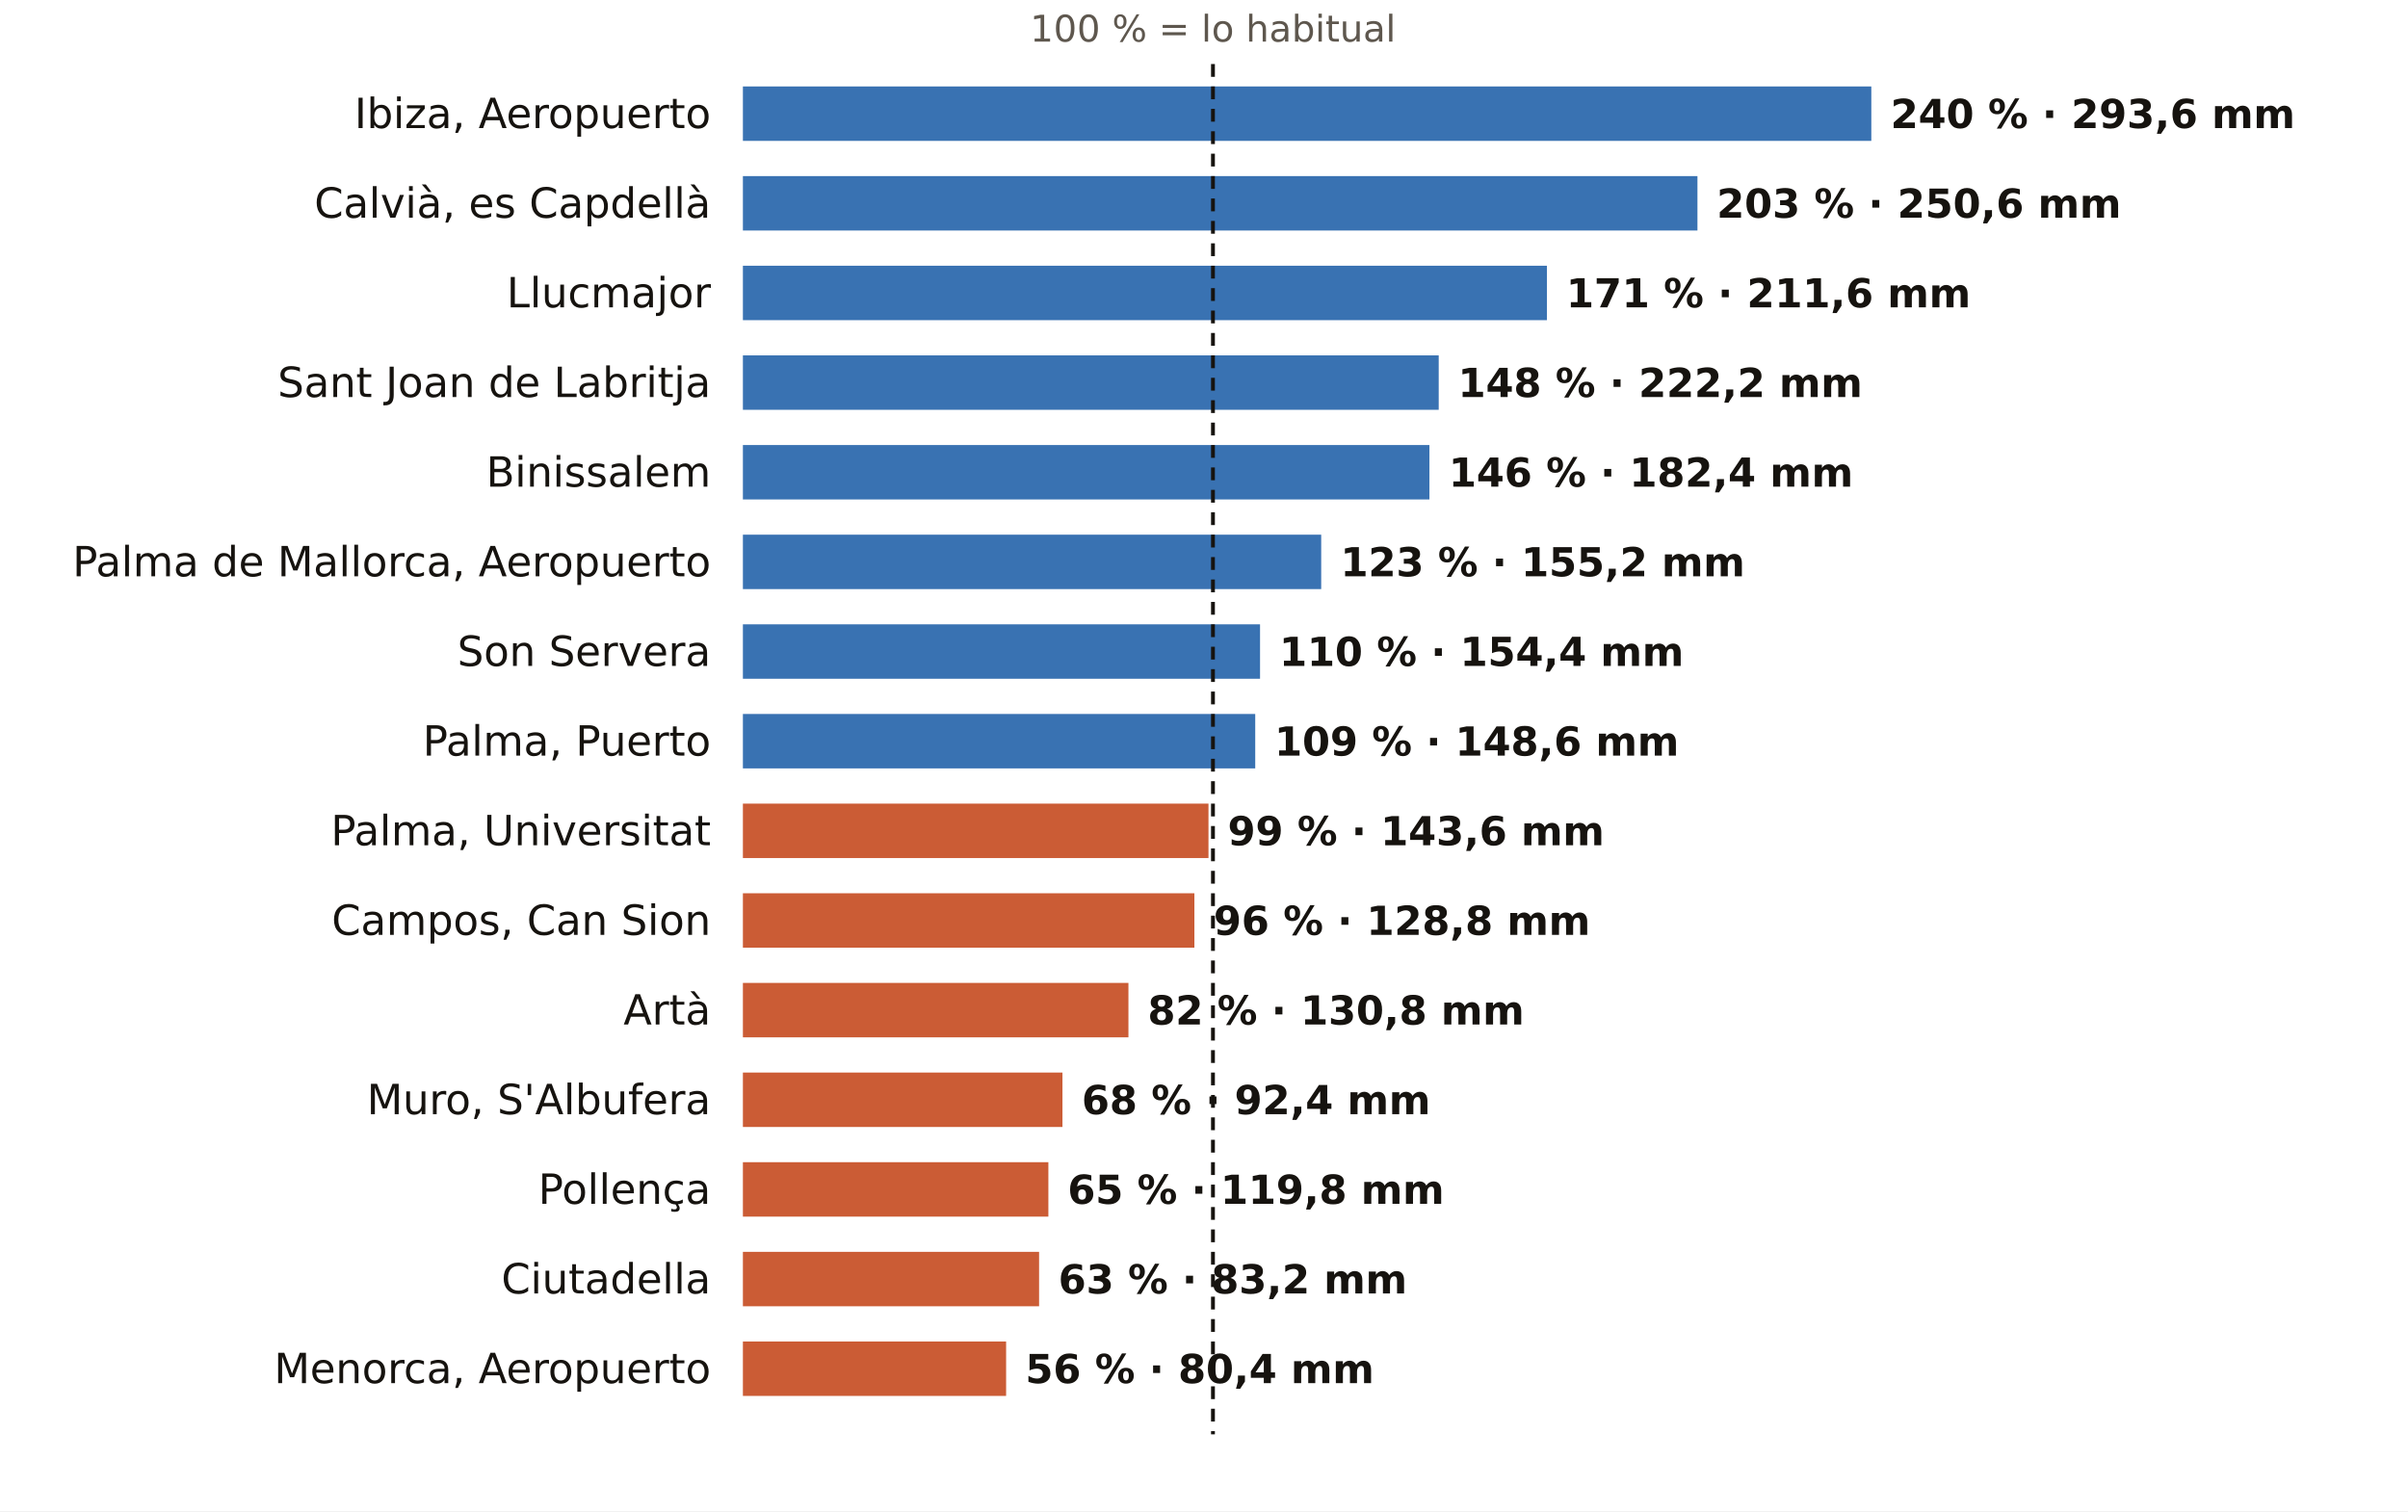
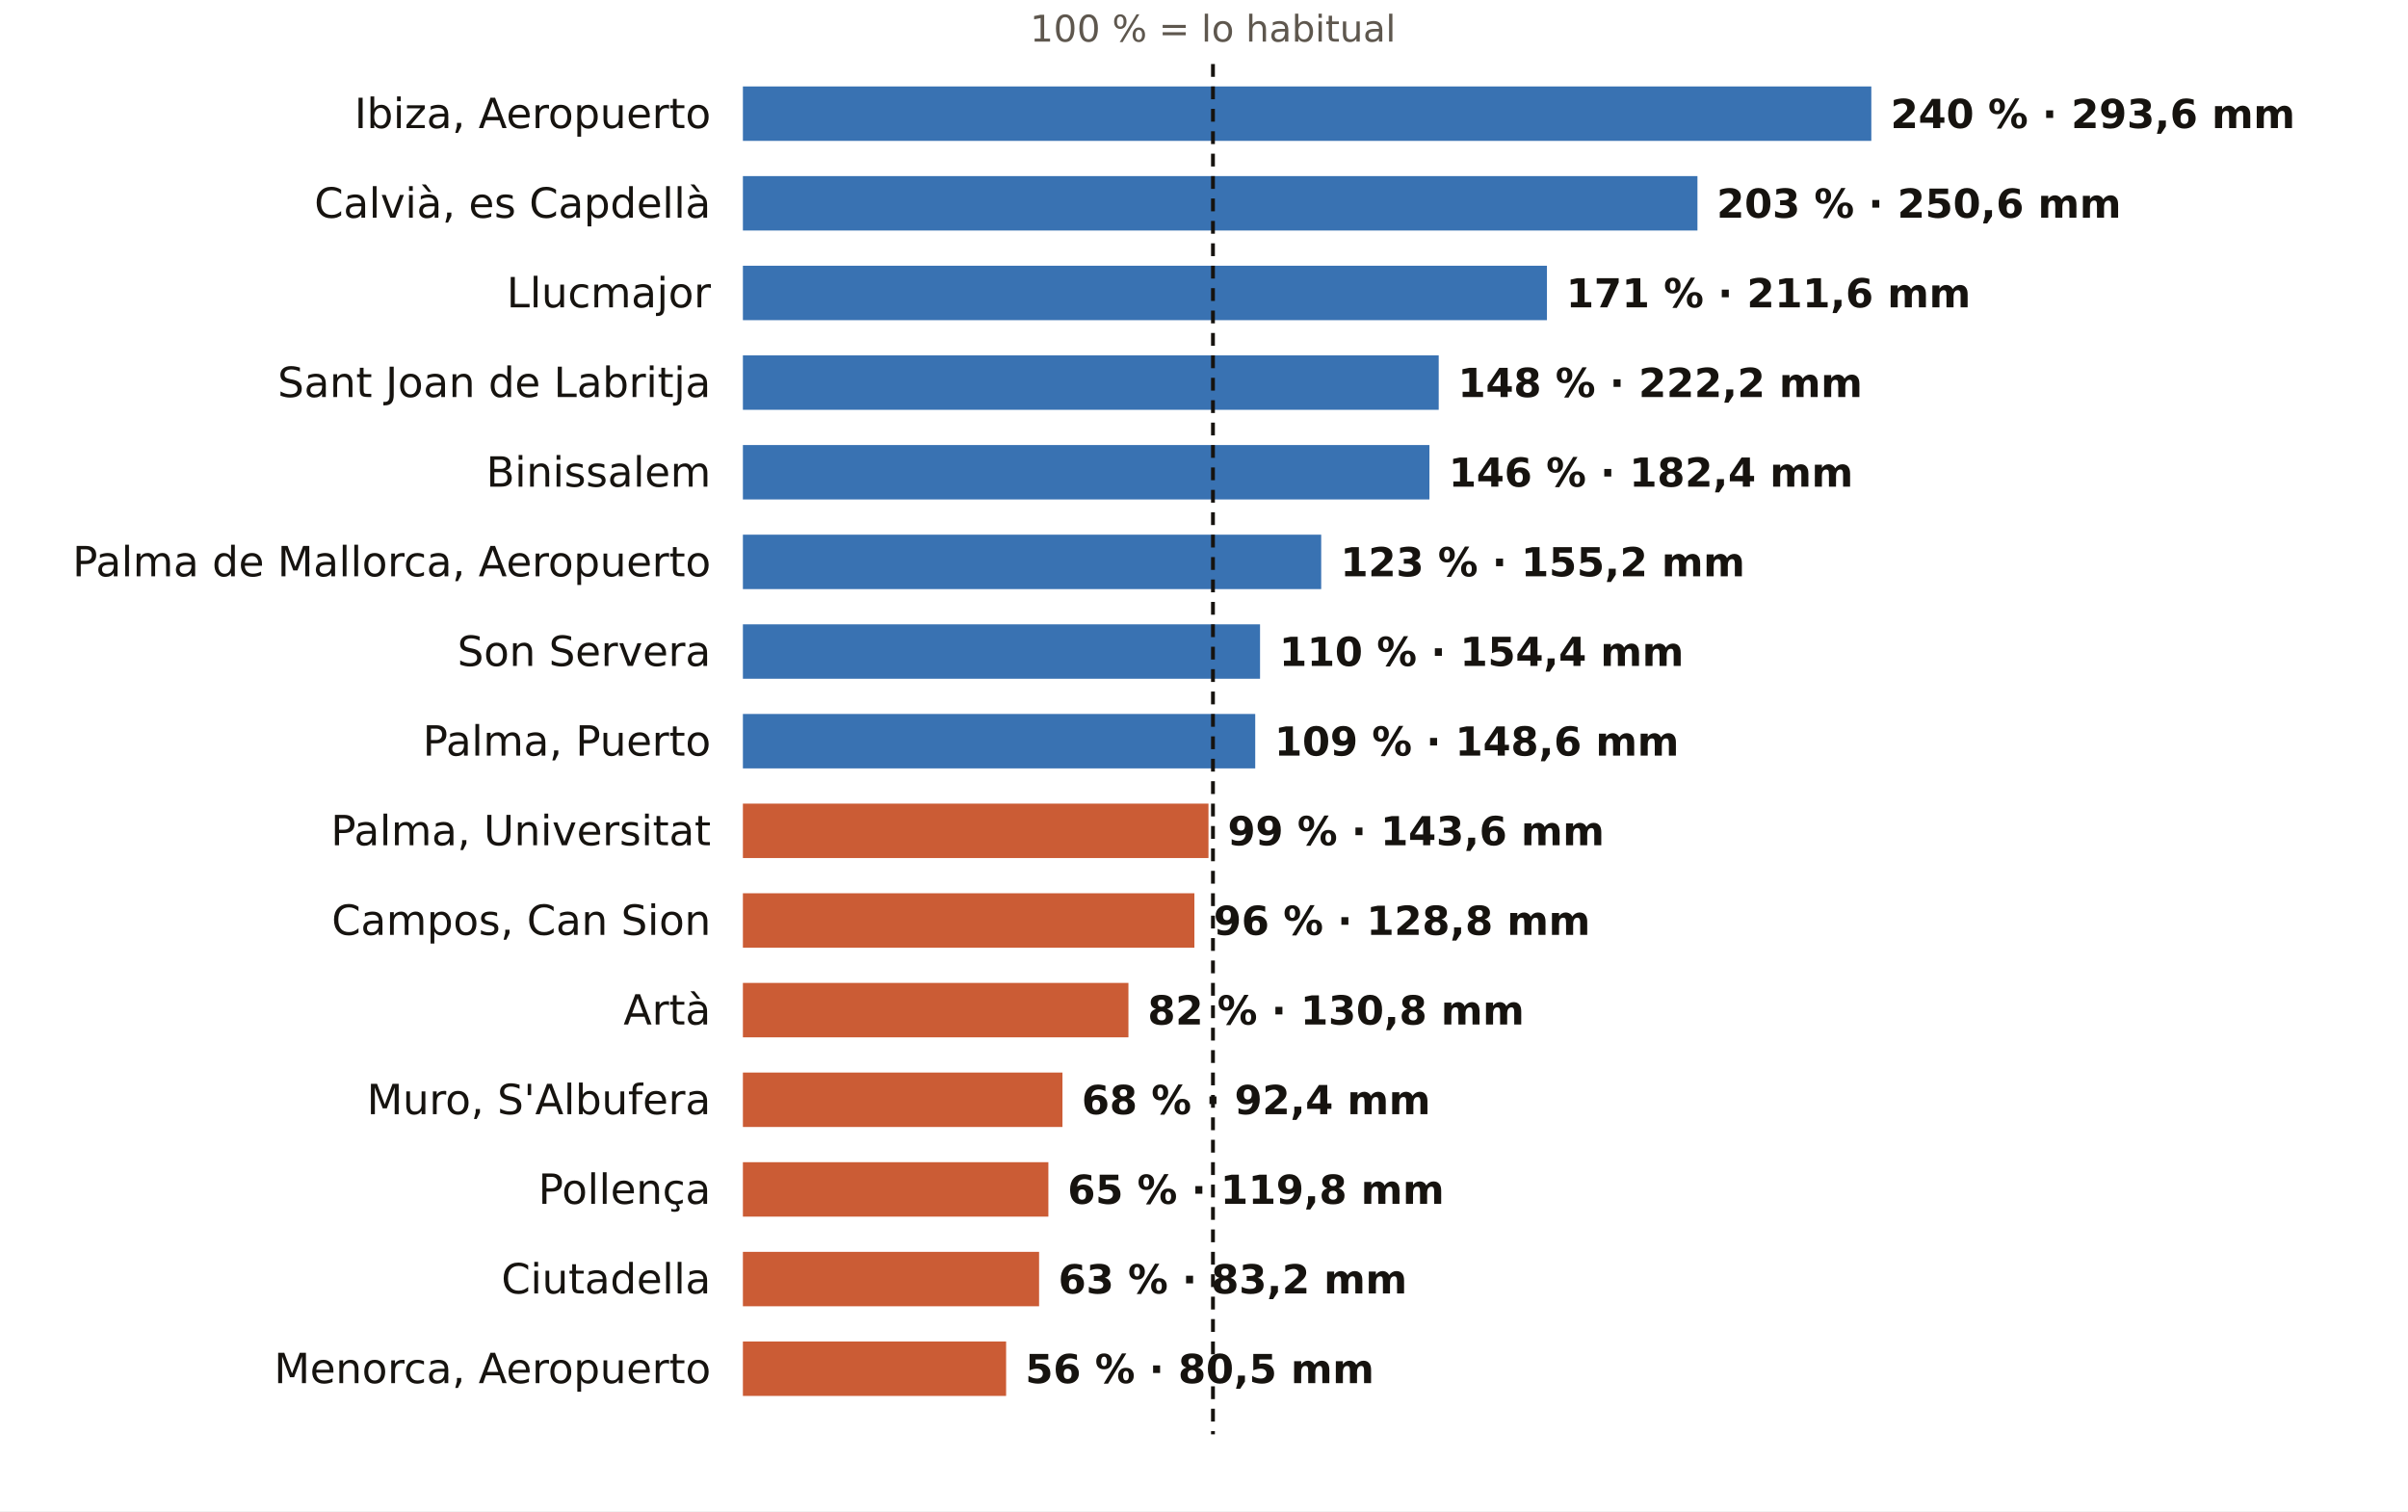
<svg xmlns="http://www.w3.org/2000/svg" viewBox="0 0 752 472" width="752" height="472" role="img" aria-label="El otoño en los pluviómetros de AEMET de Illes Balears: % de lo habitual">
  <rect width="752" height="472" fill="#FFFFFF" />
  <text x="378.8" y="13.0" font-size="11.5" fill="#5E574E" text-anchor="middle" font-weight="400" font-family="Public Sans, DejaVu Sans, Arial, sans-serif">100 % = lo habitual</text>
  <text x="222.0" y="40.0" font-size="13" fill="#16130F" text-anchor="end" font-weight="500" font-family="Public Sans, DejaVu Sans, Arial, sans-serif">Ibiza, Aeropuerto</text>
  <rect x="232" y="27" width="352.4" height="17" fill="#1F5FA8" opacity="0.88" />
  <text x="590.4" y="40.0" font-size="12.5" fill="#16130F" text-anchor="start" font-weight="600" font-family="Public Sans, DejaVu Sans, Arial, sans-serif">240 % · 293,6 mm</text>
  <text x="222.0" y="68.0" font-size="13" fill="#16130F" text-anchor="end" font-weight="500" font-family="Public Sans, DejaVu Sans, Arial, sans-serif">Calvià, es Capdellà</text>
  <rect x="232" y="55" width="298.1" height="17" fill="#1F5FA8" opacity="0.88" />
  <text x="536.1" y="68.0" font-size="12.5" fill="#16130F" text-anchor="start" font-weight="600" font-family="Public Sans, DejaVu Sans, Arial, sans-serif">203 % · 250,6 mm</text>
  <text x="222.0" y="96.0" font-size="13" fill="#16130F" text-anchor="end" font-weight="500" font-family="Public Sans, DejaVu Sans, Arial, sans-serif">Llucmajor</text>
  <rect x="232" y="83" width="251.1" height="17" fill="#1F5FA8" opacity="0.88" />
  <text x="489.1" y="96.0" font-size="12.5" fill="#16130F" text-anchor="start" font-weight="600" font-family="Public Sans, DejaVu Sans, Arial, sans-serif">171 % · 211,6 mm</text>
  <text x="222.0" y="124.0" font-size="13" fill="#16130F" text-anchor="end" font-weight="500" font-family="Public Sans, DejaVu Sans, Arial, sans-serif">Sant Joan de Labritja</text>
  <rect x="232" y="111" width="217.3" height="17" fill="#1F5FA8" opacity="0.88" />
  <text x="455.3" y="124.0" font-size="12.5" fill="#16130F" text-anchor="start" font-weight="600" font-family="Public Sans, DejaVu Sans, Arial, sans-serif">148 % · 222,2 mm</text>
  <text x="222.0" y="152.0" font-size="13" fill="#16130F" text-anchor="end" font-weight="500" font-family="Public Sans, DejaVu Sans, Arial, sans-serif">Binissalem</text>
  <rect x="232" y="139" width="214.4" height="17" fill="#1F5FA8" opacity="0.88" />
  <text x="452.4" y="152.0" font-size="12.5" fill="#16130F" text-anchor="start" font-weight="600" font-family="Public Sans, DejaVu Sans, Arial, sans-serif">146 % · 182,4 mm</text>
  <text x="222.0" y="180.0" font-size="13" fill="#16130F" text-anchor="end" font-weight="500" font-family="Public Sans, DejaVu Sans, Arial, sans-serif">Palma de Mallorca, Aeropuerto</text>
  <rect x="232" y="167" width="180.6" height="17" fill="#1F5FA8" opacity="0.88" />
  <text x="418.6" y="180.0" font-size="12.5" fill="#16130F" text-anchor="start" font-weight="600" font-family="Public Sans, DejaVu Sans, Arial, sans-serif">123 % · 155,2 mm</text>
  <text x="222.0" y="208.0" font-size="13" fill="#16130F" text-anchor="end" font-weight="500" font-family="Public Sans, DejaVu Sans, Arial, sans-serif">Son Servera</text>
  <rect x="232" y="195" width="161.5" height="17" fill="#1F5FA8" opacity="0.88" />
  <text x="399.5" y="208.0" font-size="12.5" fill="#16130F" text-anchor="start" font-weight="600" font-family="Public Sans, DejaVu Sans, Arial, sans-serif">110 % · 154,4 mm</text>
  <text x="222.0" y="236.0" font-size="13" fill="#16130F" text-anchor="end" font-weight="500" font-family="Public Sans, DejaVu Sans, Arial, sans-serif">Palma, Puerto</text>
  <rect x="232" y="223" width="160.0" height="17" fill="#1F5FA8" opacity="0.88" />
  <text x="398.0" y="236.0" font-size="12.5" fill="#16130F" text-anchor="start" font-weight="600" font-family="Public Sans, DejaVu Sans, Arial, sans-serif">109 % · 148,6 mm</text>
  <text x="222.0" y="264.0" font-size="13" fill="#16130F" text-anchor="end" font-weight="500" font-family="Public Sans, DejaVu Sans, Arial, sans-serif">Palma, Universitat</text>
  <rect x="232" y="251" width="145.4" height="17" fill="#C4461A" opacity="0.88" />
  <text x="383.4" y="264.0" font-size="12.5" fill="#16130F" text-anchor="start" font-weight="600" font-family="Public Sans, DejaVu Sans, Arial, sans-serif">99 % · 143,6 mm</text>
  <text x="222.0" y="292.0" font-size="13" fill="#16130F" text-anchor="end" font-weight="500" font-family="Public Sans, DejaVu Sans, Arial, sans-serif">Campos, Can Sion</text>
  <rect x="232" y="279" width="141.0" height="17" fill="#C4461A" opacity="0.88" />
  <text x="379.0" y="292.0" font-size="12.5" fill="#16130F" text-anchor="start" font-weight="600" font-family="Public Sans, DejaVu Sans, Arial, sans-serif">96 % · 128,8 mm</text>
  <text x="222.0" y="320.0" font-size="13" fill="#16130F" text-anchor="end" font-weight="500" font-family="Public Sans, DejaVu Sans, Arial, sans-serif">Artà</text>
  <rect x="232" y="307" width="120.4" height="17" fill="#C4461A" opacity="0.88" />
  <text x="358.4" y="320.0" font-size="12.5" fill="#16130F" text-anchor="start" font-weight="600" font-family="Public Sans, DejaVu Sans, Arial, sans-serif">82 % · 130,8 mm</text>
  <text x="222.0" y="348.0" font-size="13" fill="#16130F" text-anchor="end" font-weight="500" font-family="Public Sans, DejaVu Sans, Arial, sans-serif">Muro, S'Albufera</text>
  <rect x="232" y="335" width="99.8" height="17" fill="#C4461A" opacity="0.88" />
  <text x="337.8" y="348.0" font-size="12.5" fill="#16130F" text-anchor="start" font-weight="600" font-family="Public Sans, DejaVu Sans, Arial, sans-serif">68 % · 92,4 mm</text>
  <text x="222.0" y="376.0" font-size="13" fill="#16130F" text-anchor="end" font-weight="500" font-family="Public Sans, DejaVu Sans, Arial, sans-serif">Pollença</text>
  <rect x="232" y="363" width="95.4" height="17" fill="#C4461A" opacity="0.88" />
  <text x="333.4" y="376.0" font-size="12.5" fill="#16130F" text-anchor="start" font-weight="600" font-family="Public Sans, DejaVu Sans, Arial, sans-serif">65 % · 119,8 mm</text>
  <text x="222.0" y="404.0" font-size="13" fill="#16130F" text-anchor="end" font-weight="500" font-family="Public Sans, DejaVu Sans, Arial, sans-serif">Ciutadella</text>
  <rect x="232" y="391" width="92.5" height="17" fill="#C4461A" opacity="0.88" />
  <text x="330.5" y="404.0" font-size="12.5" fill="#16130F" text-anchor="start" font-weight="600" font-family="Public Sans, DejaVu Sans, Arial, sans-serif">63 % · 83,2 mm</text>
  <text x="222.0" y="432.0" font-size="13" fill="#16130F" text-anchor="end" font-weight="500" font-family="Public Sans, DejaVu Sans, Arial, sans-serif">Menorca, Aeropuerto</text>
  <rect x="232" y="419" width="82.2" height="17" fill="#C4461A" opacity="0.88" />
-   <text x="320.2" y="432.0" font-size="12.5" fill="#16130F" text-anchor="start" font-weight="600" font-family="Public Sans, DejaVu Sans, Arial, sans-serif">56 % · 80,4 mm</text>
+   <text x="320.2" y="432.0" font-size="12.5" fill="#16130F" text-anchor="start" font-weight="600" font-family="Public Sans, DejaVu Sans, Arial, sans-serif">56 % · 80,5 mm</text>
  <line x1="378.8" x2="378.8" y1="20" y2="448" stroke="#16130F" stroke-width="1.2" stroke-dasharray="4 3" />
</svg>
